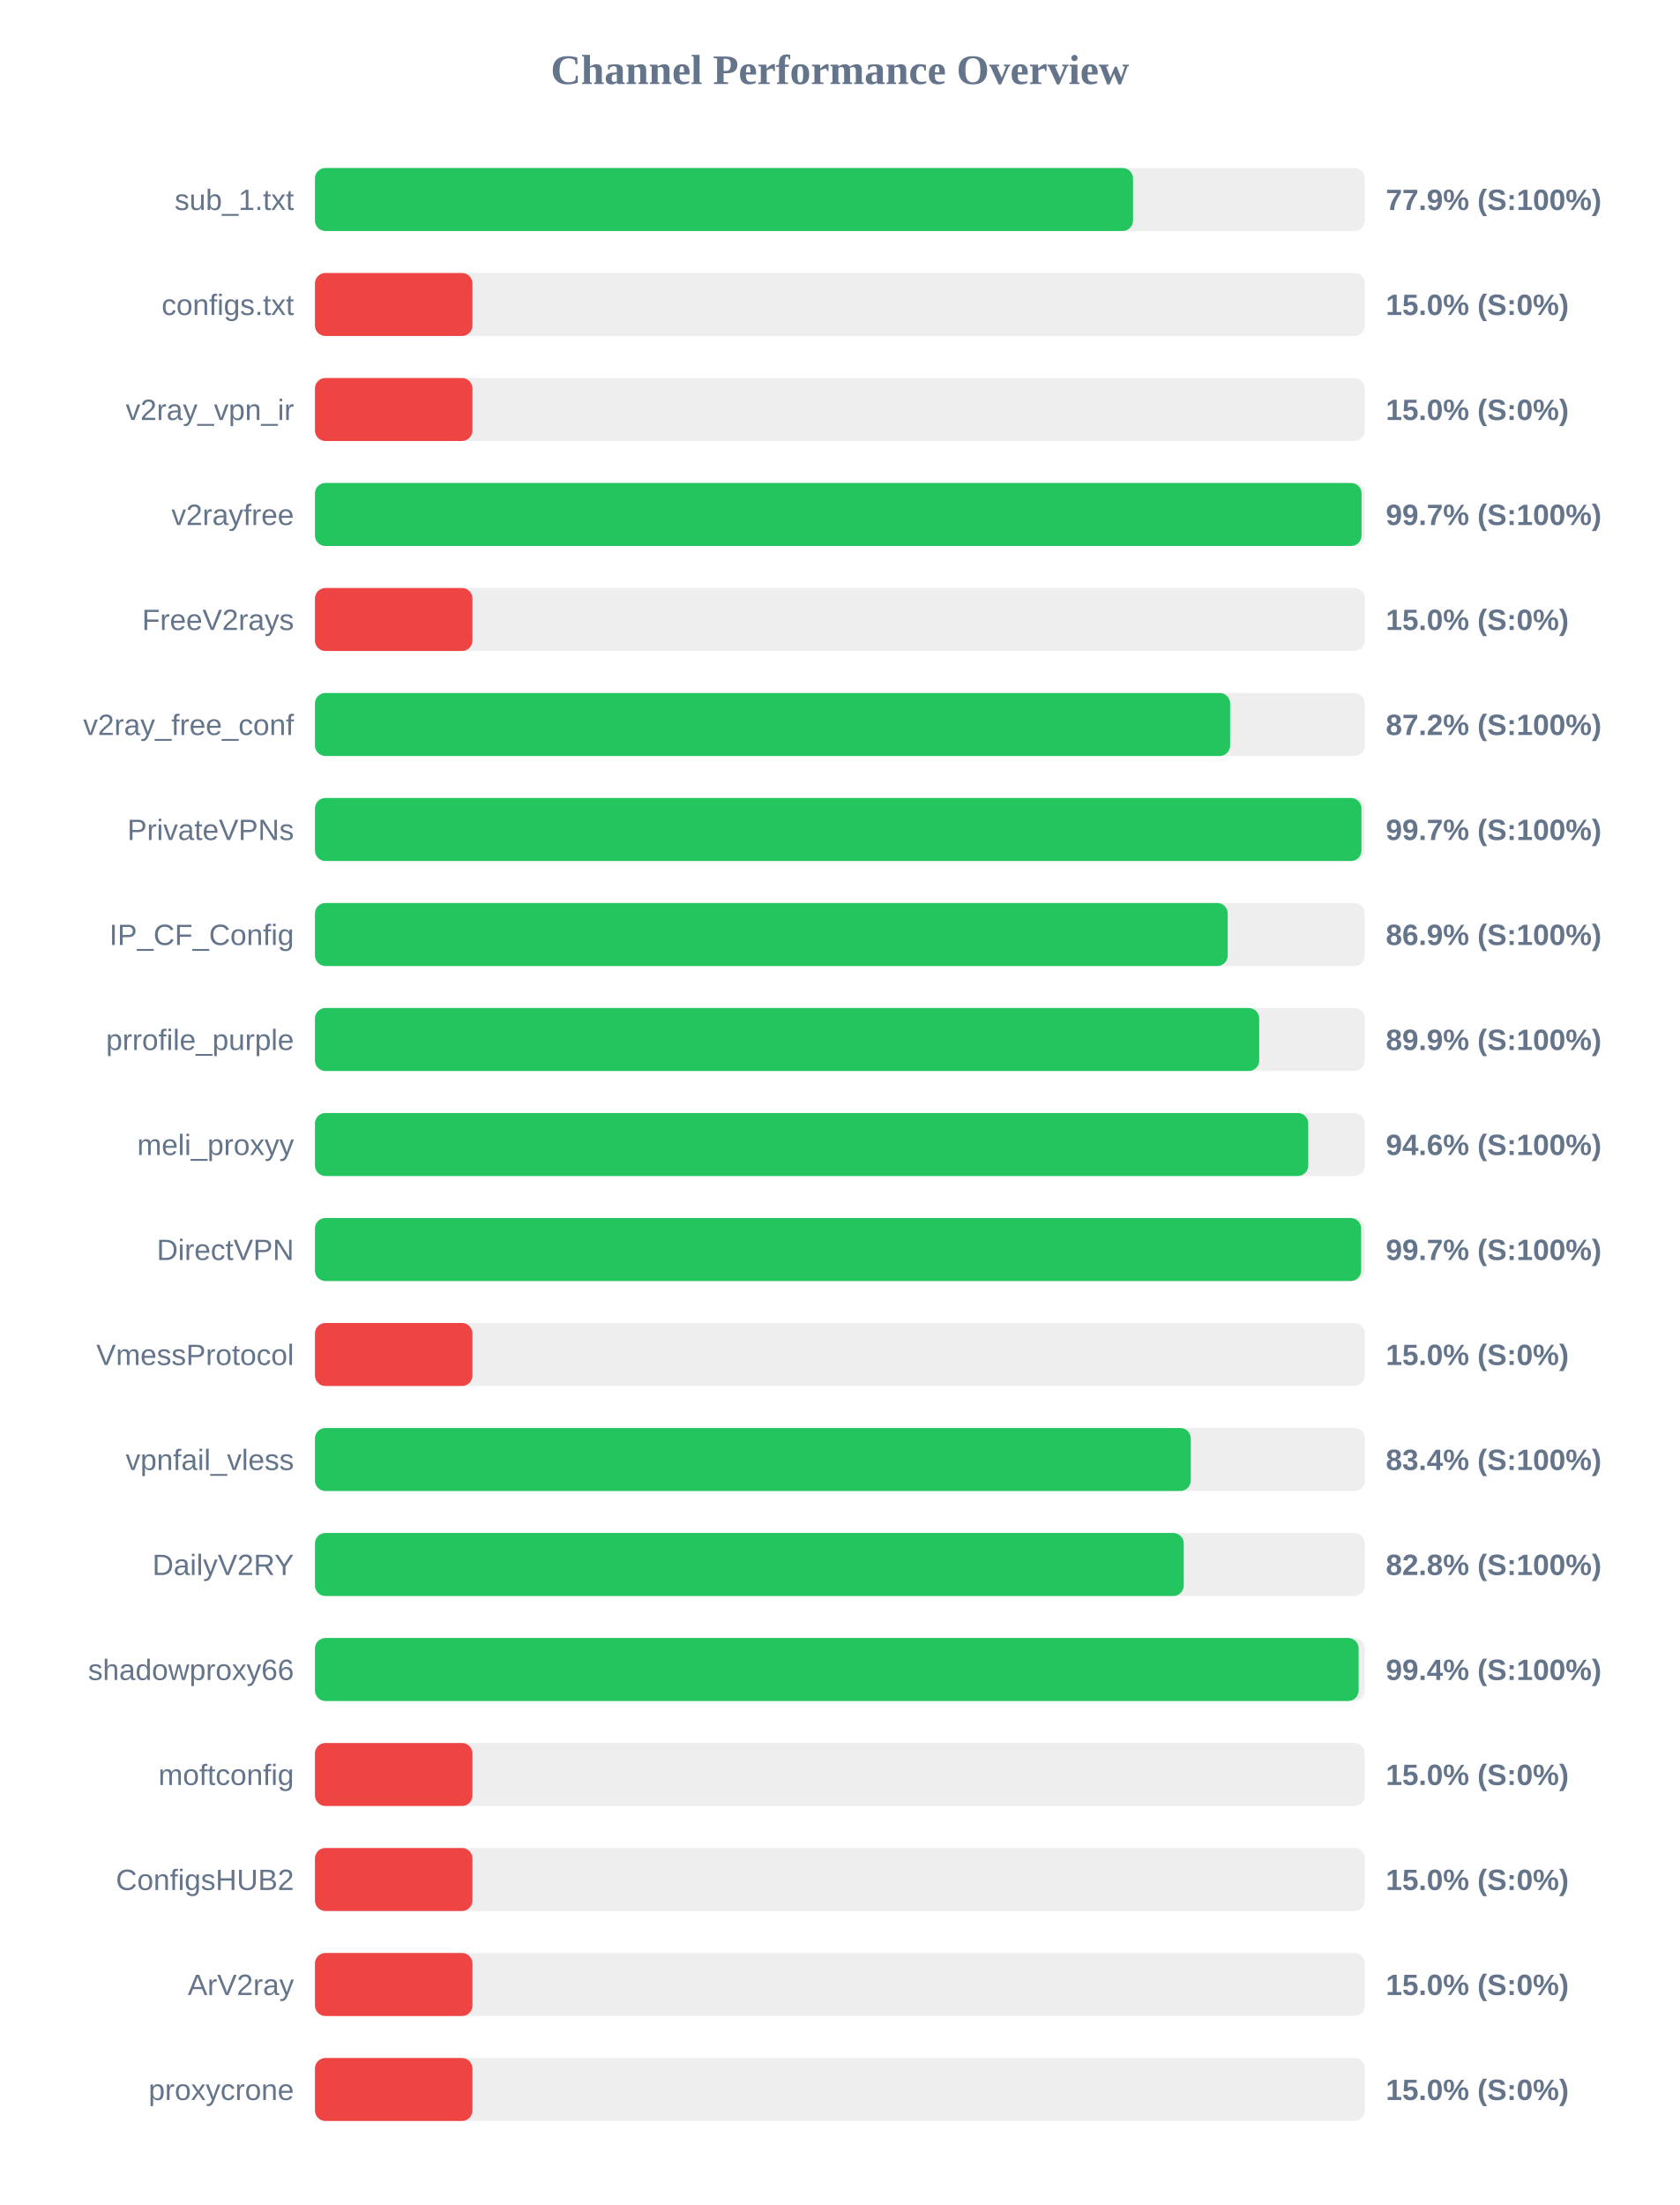
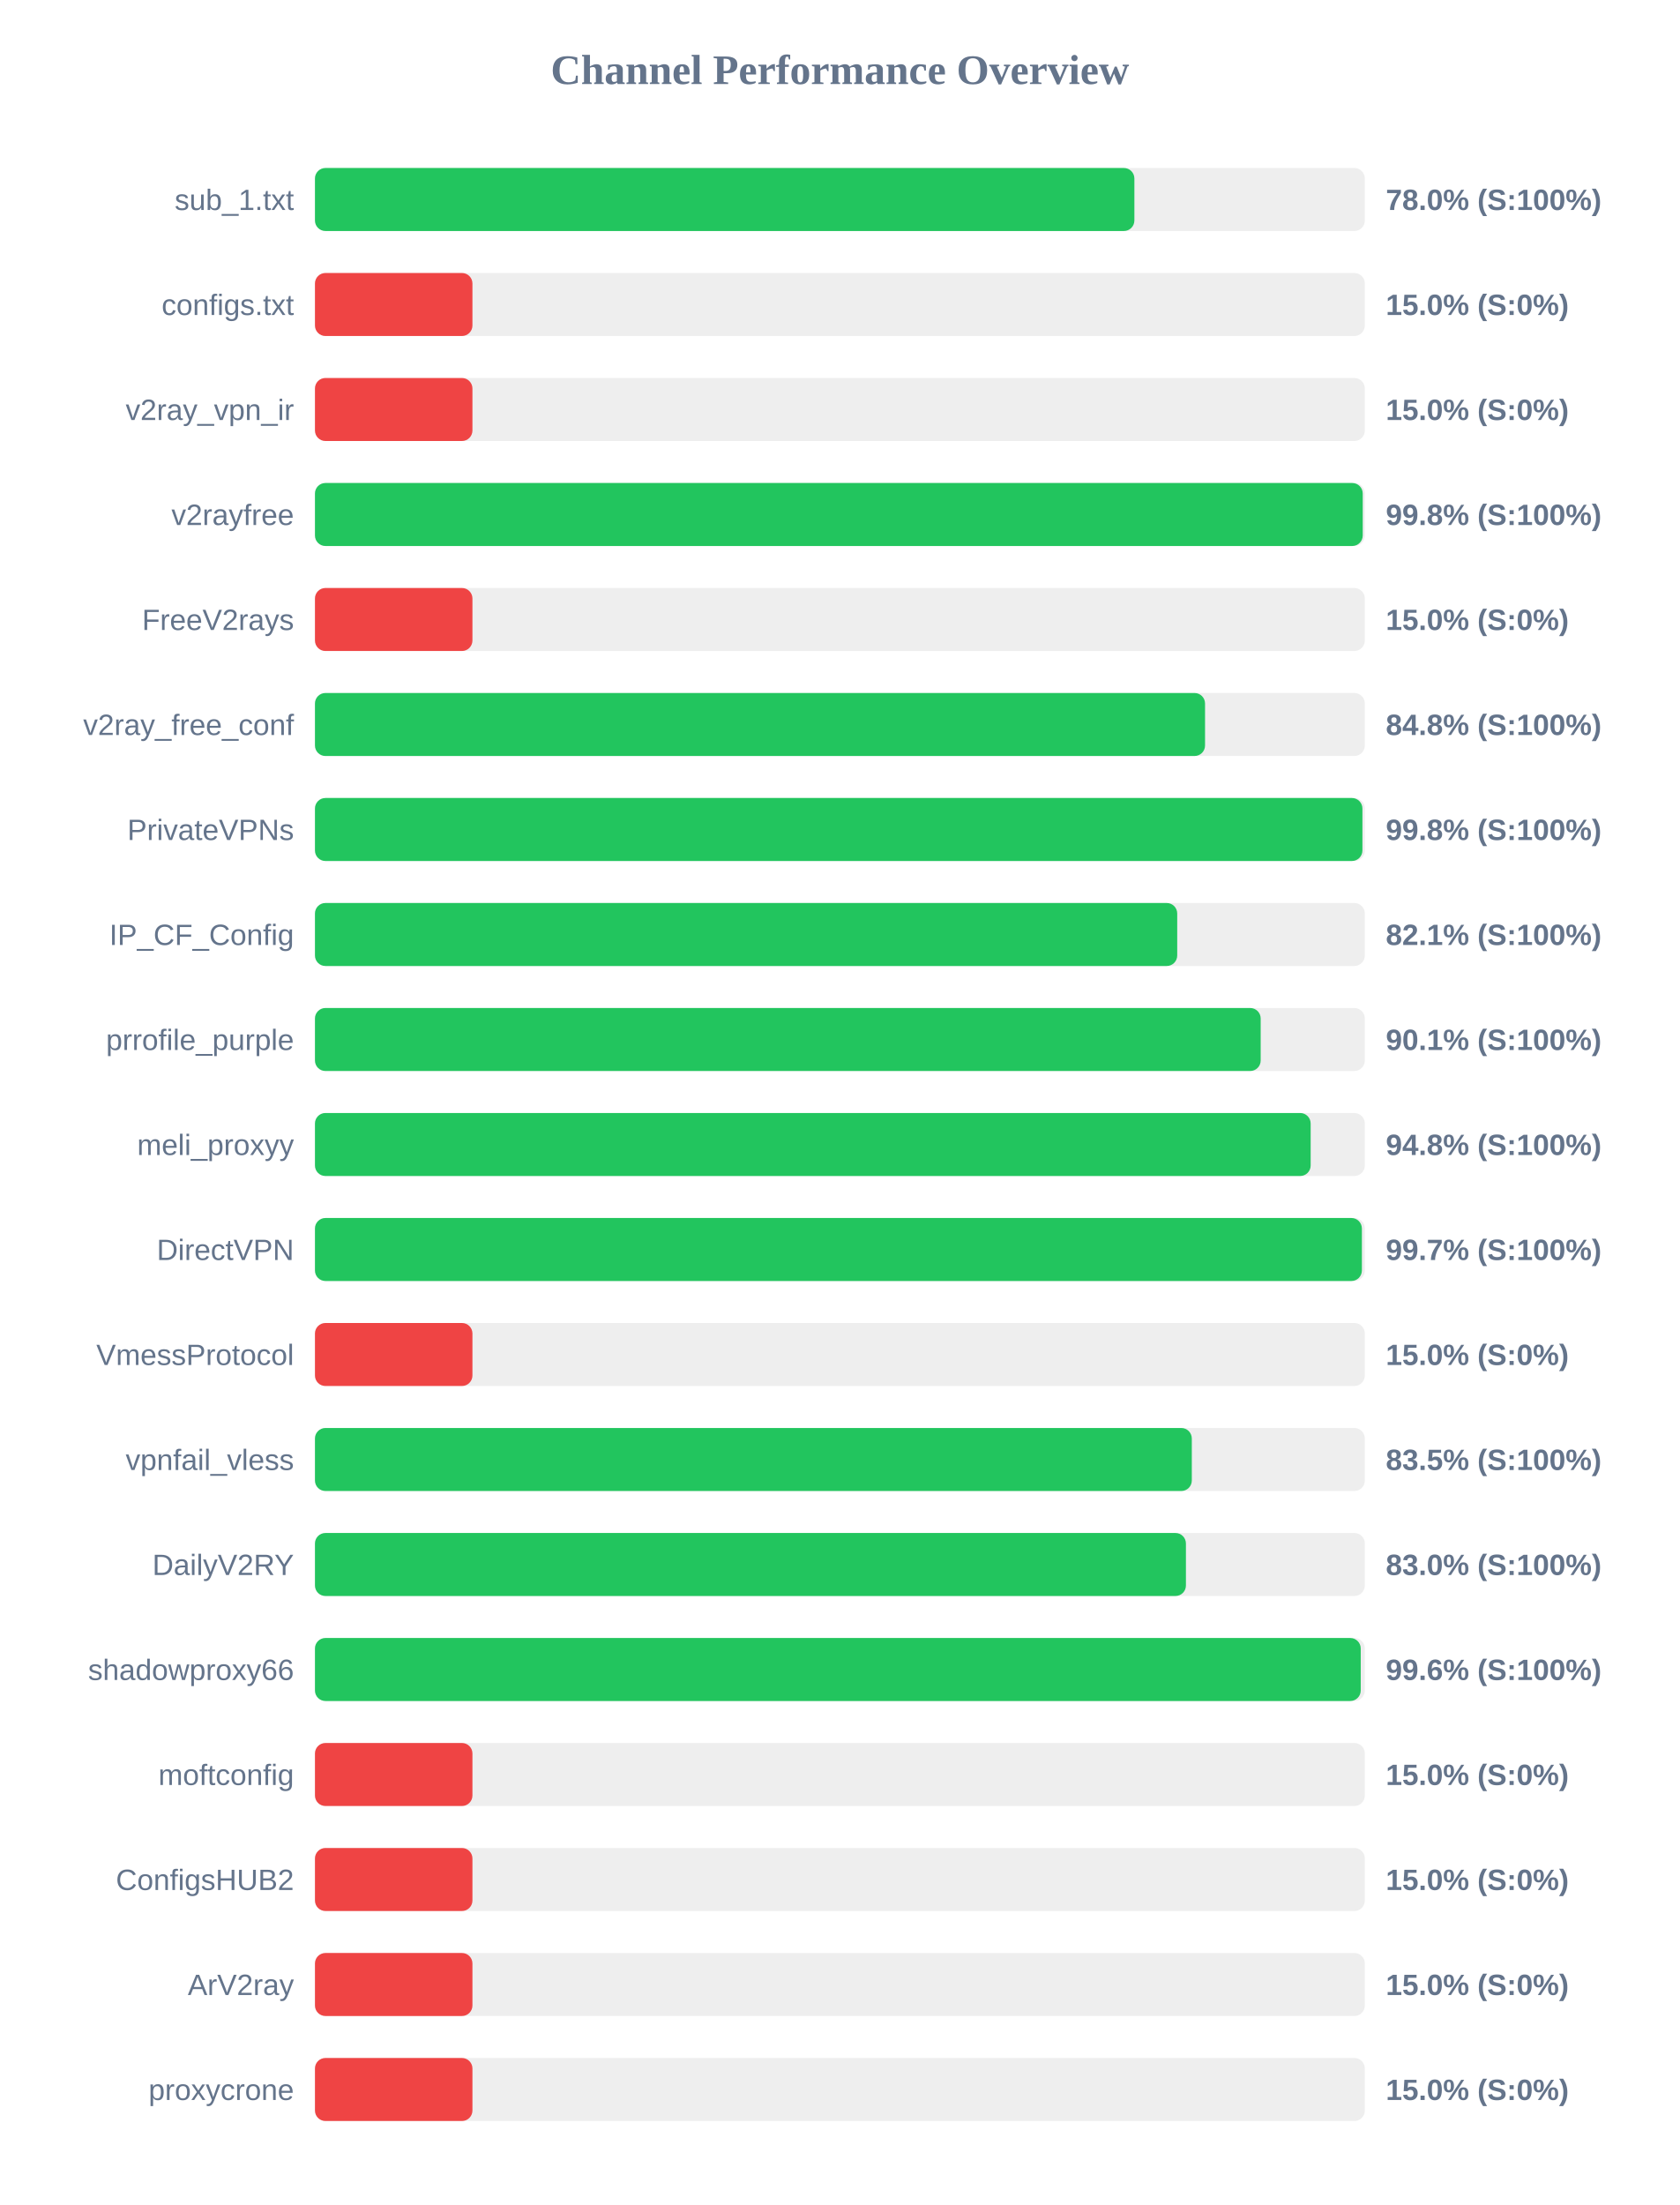
<svg xmlns="http://www.w3.org/2000/svg" width="800" height="1050" version="1.1">
  <style>
        .row { font: 14px Arial; fill: #64748b; }
        .score { font: bold 14px Arial; fill: #64748b; }
    </style>
  <text x="400" y="40" text-anchor="middle" font-size="20px" font-weight="bold" fill="#64748b">Channel Performance Overview</text>
  <rect x="150" y="80" width="500" height="30" fill="#eee" rx="5" />
-   <rect x="150" y="80" width="389.6" height="30" fill="#22c55e" rx="5" />
+   <rect x="150" y="80" width="390.25" height="30" fill="#22c55e" rx="5" />
  <text x="140" y="100" text-anchor="end" class="row">sub_1.txt</text>
-   <text x="660" y="100" text-anchor="start" class="score">77.9% (S:100%)</text>
+   <text x="660" y="100" text-anchor="start" class="score">78.0% (S:100%)</text>
  <rect x="150" y="130" width="500" height="30" fill="#eee" rx="5" />
  <rect x="150" y="130" width="75.0" height="30" fill="#ef4444" rx="5" />
  <text x="140" y="150" text-anchor="end" class="row">configs.txt</text>
  <text x="660" y="150" text-anchor="start" class="score">15.0% (S:0%)</text>
  <rect x="150" y="180" width="500" height="30" fill="#eee" rx="5" />
  <rect x="150" y="180" width="75.0" height="30" fill="#ef4444" rx="5" />
  <text x="140" y="200" text-anchor="end" class="row">v2ray_vpn_ir</text>
  <text x="660" y="200" text-anchor="start" class="score">15.0% (S:0%)</text>
  <rect x="150" y="230" width="500" height="30" fill="#eee" rx="5" />
-   <rect x="150" y="230" width="498.45" height="30" fill="#22c55e" rx="5" />
+   <rect x="150" y="230" width="499.0" height="30" fill="#22c55e" rx="5" />
  <text x="140" y="250" text-anchor="end" class="row">v2rayfree</text>
-   <text x="660" y="250" text-anchor="start" class="score">99.7% (S:100%)</text>
+   <text x="660" y="250" text-anchor="start" class="score">99.8% (S:100%)</text>
  <rect x="150" y="280" width="500" height="30" fill="#eee" rx="5" />
  <rect x="150" y="280" width="75.0" height="30" fill="#ef4444" rx="5" />
  <text x="140" y="300" text-anchor="end" class="row">FreeV2rays</text>
  <text x="660" y="300" text-anchor="start" class="score">15.0% (S:0%)</text>
  <rect x="150" y="330" width="500" height="30" fill="#eee" rx="5" />
-   <rect x="150" y="330" width="435.85" height="30" fill="#22c55e" rx="5" />
+   <rect x="150" y="330" width="423.9" height="30" fill="#22c55e" rx="5" />
  <text x="140" y="350" text-anchor="end" class="row">v2ray_free_conf</text>
-   <text x="660" y="350" text-anchor="start" class="score">87.2% (S:100%)</text>
+   <text x="660" y="350" text-anchor="start" class="score">84.8% (S:100%)</text>
  <rect x="150" y="380" width="500" height="30" fill="#eee" rx="5" />
-   <rect x="150" y="380" width="498.4" height="30" fill="#22c55e" rx="5" />
+   <rect x="150" y="380" width="498.85" height="30" fill="#22c55e" rx="5" />
  <text x="140" y="400" text-anchor="end" class="row">PrivateVPNs</text>
-   <text x="660" y="400" text-anchor="start" class="score">99.7% (S:100%)</text>
+   <text x="660" y="400" text-anchor="start" class="score">99.8% (S:100%)</text>
  <rect x="150" y="430" width="500" height="30" fill="#eee" rx="5" />
-   <rect x="150" y="430" width="434.7" height="30" fill="#22c55e" rx="5" />
+   <rect x="150" y="430" width="410.65" height="30" fill="#22c55e" rx="5" />
  <text x="140" y="450" text-anchor="end" class="row">IP_CF_Config</text>
-   <text x="660" y="450" text-anchor="start" class="score">86.9% (S:100%)</text>
+   <text x="660" y="450" text-anchor="start" class="score">82.1% (S:100%)</text>
  <rect x="150" y="480" width="500" height="30" fill="#eee" rx="5" />
-   <rect x="150" y="480" width="449.7" height="30" fill="#22c55e" rx="5" />
+   <rect x="150" y="480" width="450.4" height="30" fill="#22c55e" rx="5" />
  <text x="140" y="500" text-anchor="end" class="row">prrofile_purple</text>
-   <text x="660" y="500" text-anchor="start" class="score">89.9% (S:100%)</text>
+   <text x="660" y="500" text-anchor="start" class="score">90.1% (S:100%)</text>
  <rect x="150" y="530" width="500" height="30" fill="#eee" rx="5" />
-   <rect x="150" y="530" width="473.05" height="30" fill="#22c55e" rx="5" />
+   <rect x="150" y="530" width="474.2" height="30" fill="#22c55e" rx="5" />
  <text x="140" y="550" text-anchor="end" class="row">meli_proxyy</text>
-   <text x="660" y="550" text-anchor="start" class="score">94.6% (S:100%)</text>
+   <text x="660" y="550" text-anchor="start" class="score">94.8% (S:100%)</text>
  <rect x="150" y="580" width="500" height="30" fill="#eee" rx="5" />
-   <rect x="150" y="580" width="498.25" height="30" fill="#22c55e" rx="5" />
+   <rect x="150" y="580" width="498.6" height="30" fill="#22c55e" rx="5" />
  <text x="140" y="600" text-anchor="end" class="row">DirectVPN</text>
  <text x="660" y="600" text-anchor="start" class="score">99.7% (S:100%)</text>
  <rect x="150" y="630" width="500" height="30" fill="#eee" rx="5" />
  <rect x="150" y="630" width="75.0" height="30" fill="#ef4444" rx="5" />
  <text x="140" y="650" text-anchor="end" class="row">VmessProtocol</text>
  <text x="660" y="650" text-anchor="start" class="score">15.0% (S:0%)</text>
  <rect x="150" y="680" width="500" height="30" fill="#eee" rx="5" />
-   <rect x="150" y="680" width="417.1" height="30" fill="#22c55e" rx="5" />
+   <rect x="150" y="680" width="417.6" height="30" fill="#22c55e" rx="5" />
  <text x="140" y="700" text-anchor="end" class="row">vpnfail_vless</text>
-   <text x="660" y="700" text-anchor="start" class="score">83.4% (S:100%)</text>
+   <text x="660" y="700" text-anchor="start" class="score">83.5% (S:100%)</text>
  <rect x="150" y="730" width="500" height="30" fill="#eee" rx="5" />
-   <rect x="150" y="730" width="413.75" height="30" fill="#22c55e" rx="5" />
+   <rect x="150" y="730" width="414.8" height="30" fill="#22c55e" rx="5" />
  <text x="140" y="750" text-anchor="end" class="row">DailyV2RY</text>
-   <text x="660" y="750" text-anchor="start" class="score">82.8% (S:100%)</text>
+   <text x="660" y="750" text-anchor="start" class="score">83.0% (S:100%)</text>
  <rect x="150" y="780" width="500" height="30" fill="#eee" rx="5" />
-   <rect x="150" y="780" width="497.05" height="30" fill="#22c55e" rx="5" />
+   <rect x="150" y="780" width="498.05" height="30" fill="#22c55e" rx="5" />
  <text x="140" y="800" text-anchor="end" class="row">shadowproxy66</text>
-   <text x="660" y="800" text-anchor="start" class="score">99.4% (S:100%)</text>
+   <text x="660" y="800" text-anchor="start" class="score">99.6% (S:100%)</text>
  <rect x="150" y="830" width="500" height="30" fill="#eee" rx="5" />
  <rect x="150" y="830" width="75.0" height="30" fill="#ef4444" rx="5" />
  <text x="140" y="850" text-anchor="end" class="row">moftconfig</text>
  <text x="660" y="850" text-anchor="start" class="score">15.0% (S:0%)</text>
  <rect x="150" y="880" width="500" height="30" fill="#eee" rx="5" />
  <rect x="150" y="880" width="75.0" height="30" fill="#ef4444" rx="5" />
  <text x="140" y="900" text-anchor="end" class="row">ConfigsHUB2</text>
  <text x="660" y="900" text-anchor="start" class="score">15.0% (S:0%)</text>
  <rect x="150" y="930" width="500" height="30" fill="#eee" rx="5" />
  <rect x="150" y="930" width="75.0" height="30" fill="#ef4444" rx="5" />
  <text x="140" y="950" text-anchor="end" class="row">ArV2ray</text>
  <text x="660" y="950" text-anchor="start" class="score">15.0% (S:0%)</text>
  <rect x="150" y="980" width="500" height="30" fill="#eee" rx="5" />
  <rect x="150" y="980" width="75.0" height="30" fill="#ef4444" rx="5" />
  <text x="140" y="1000" text-anchor="end" class="row">proxycrone</text>
  <text x="660" y="1000" text-anchor="start" class="score">15.0% (S:0%)</text>
</svg>
